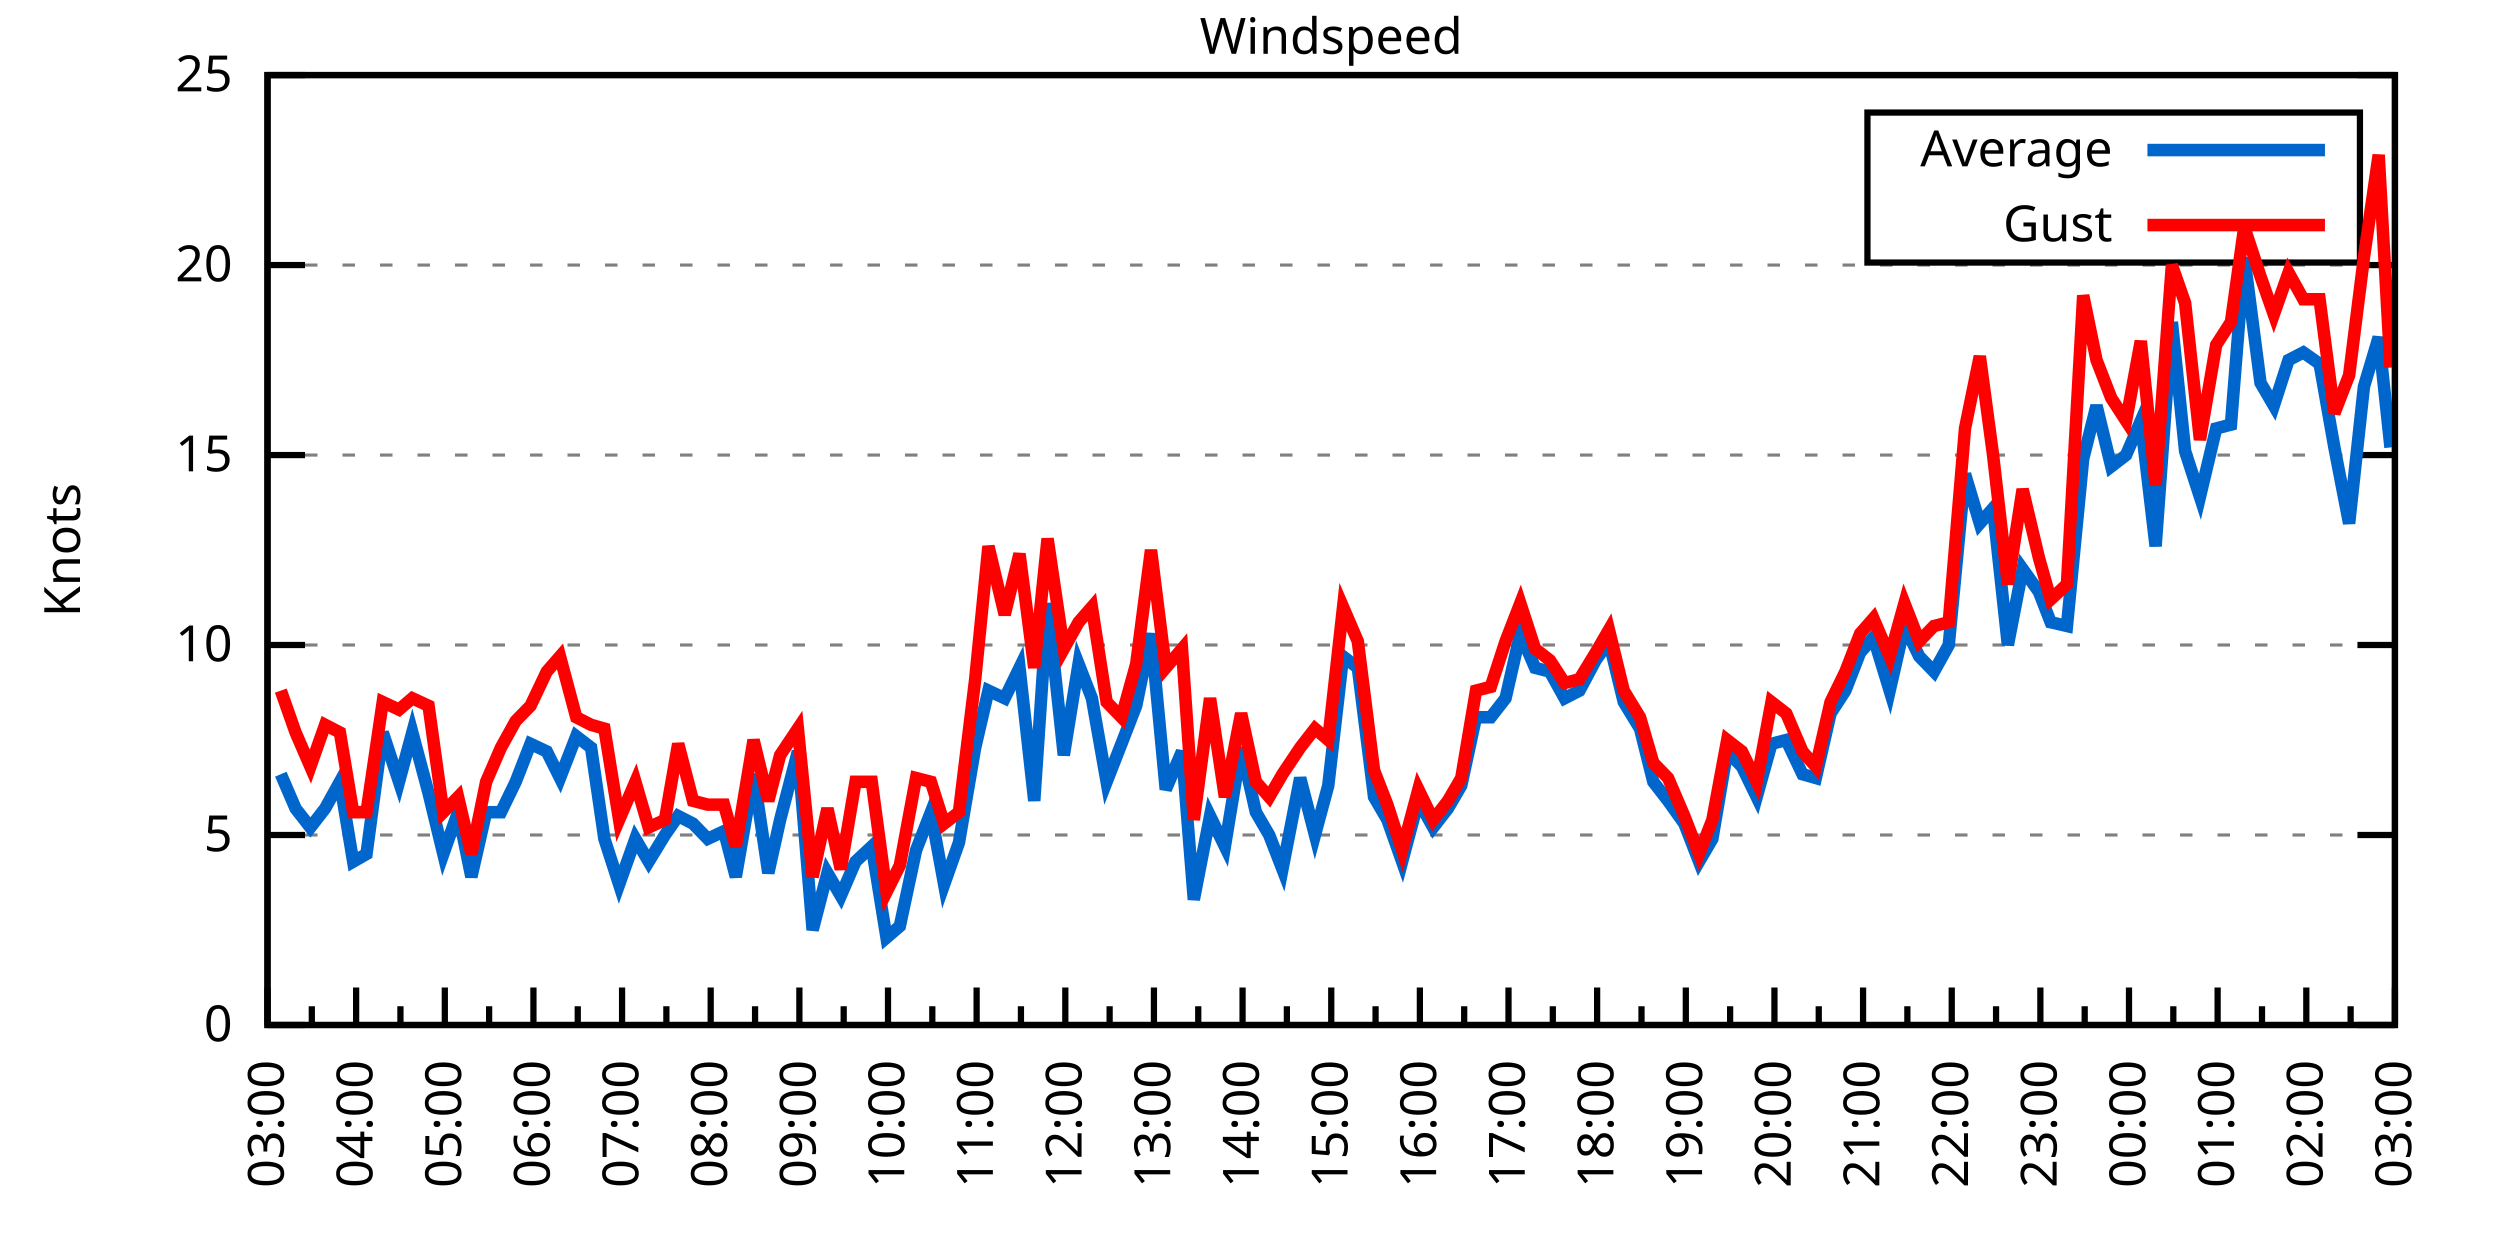
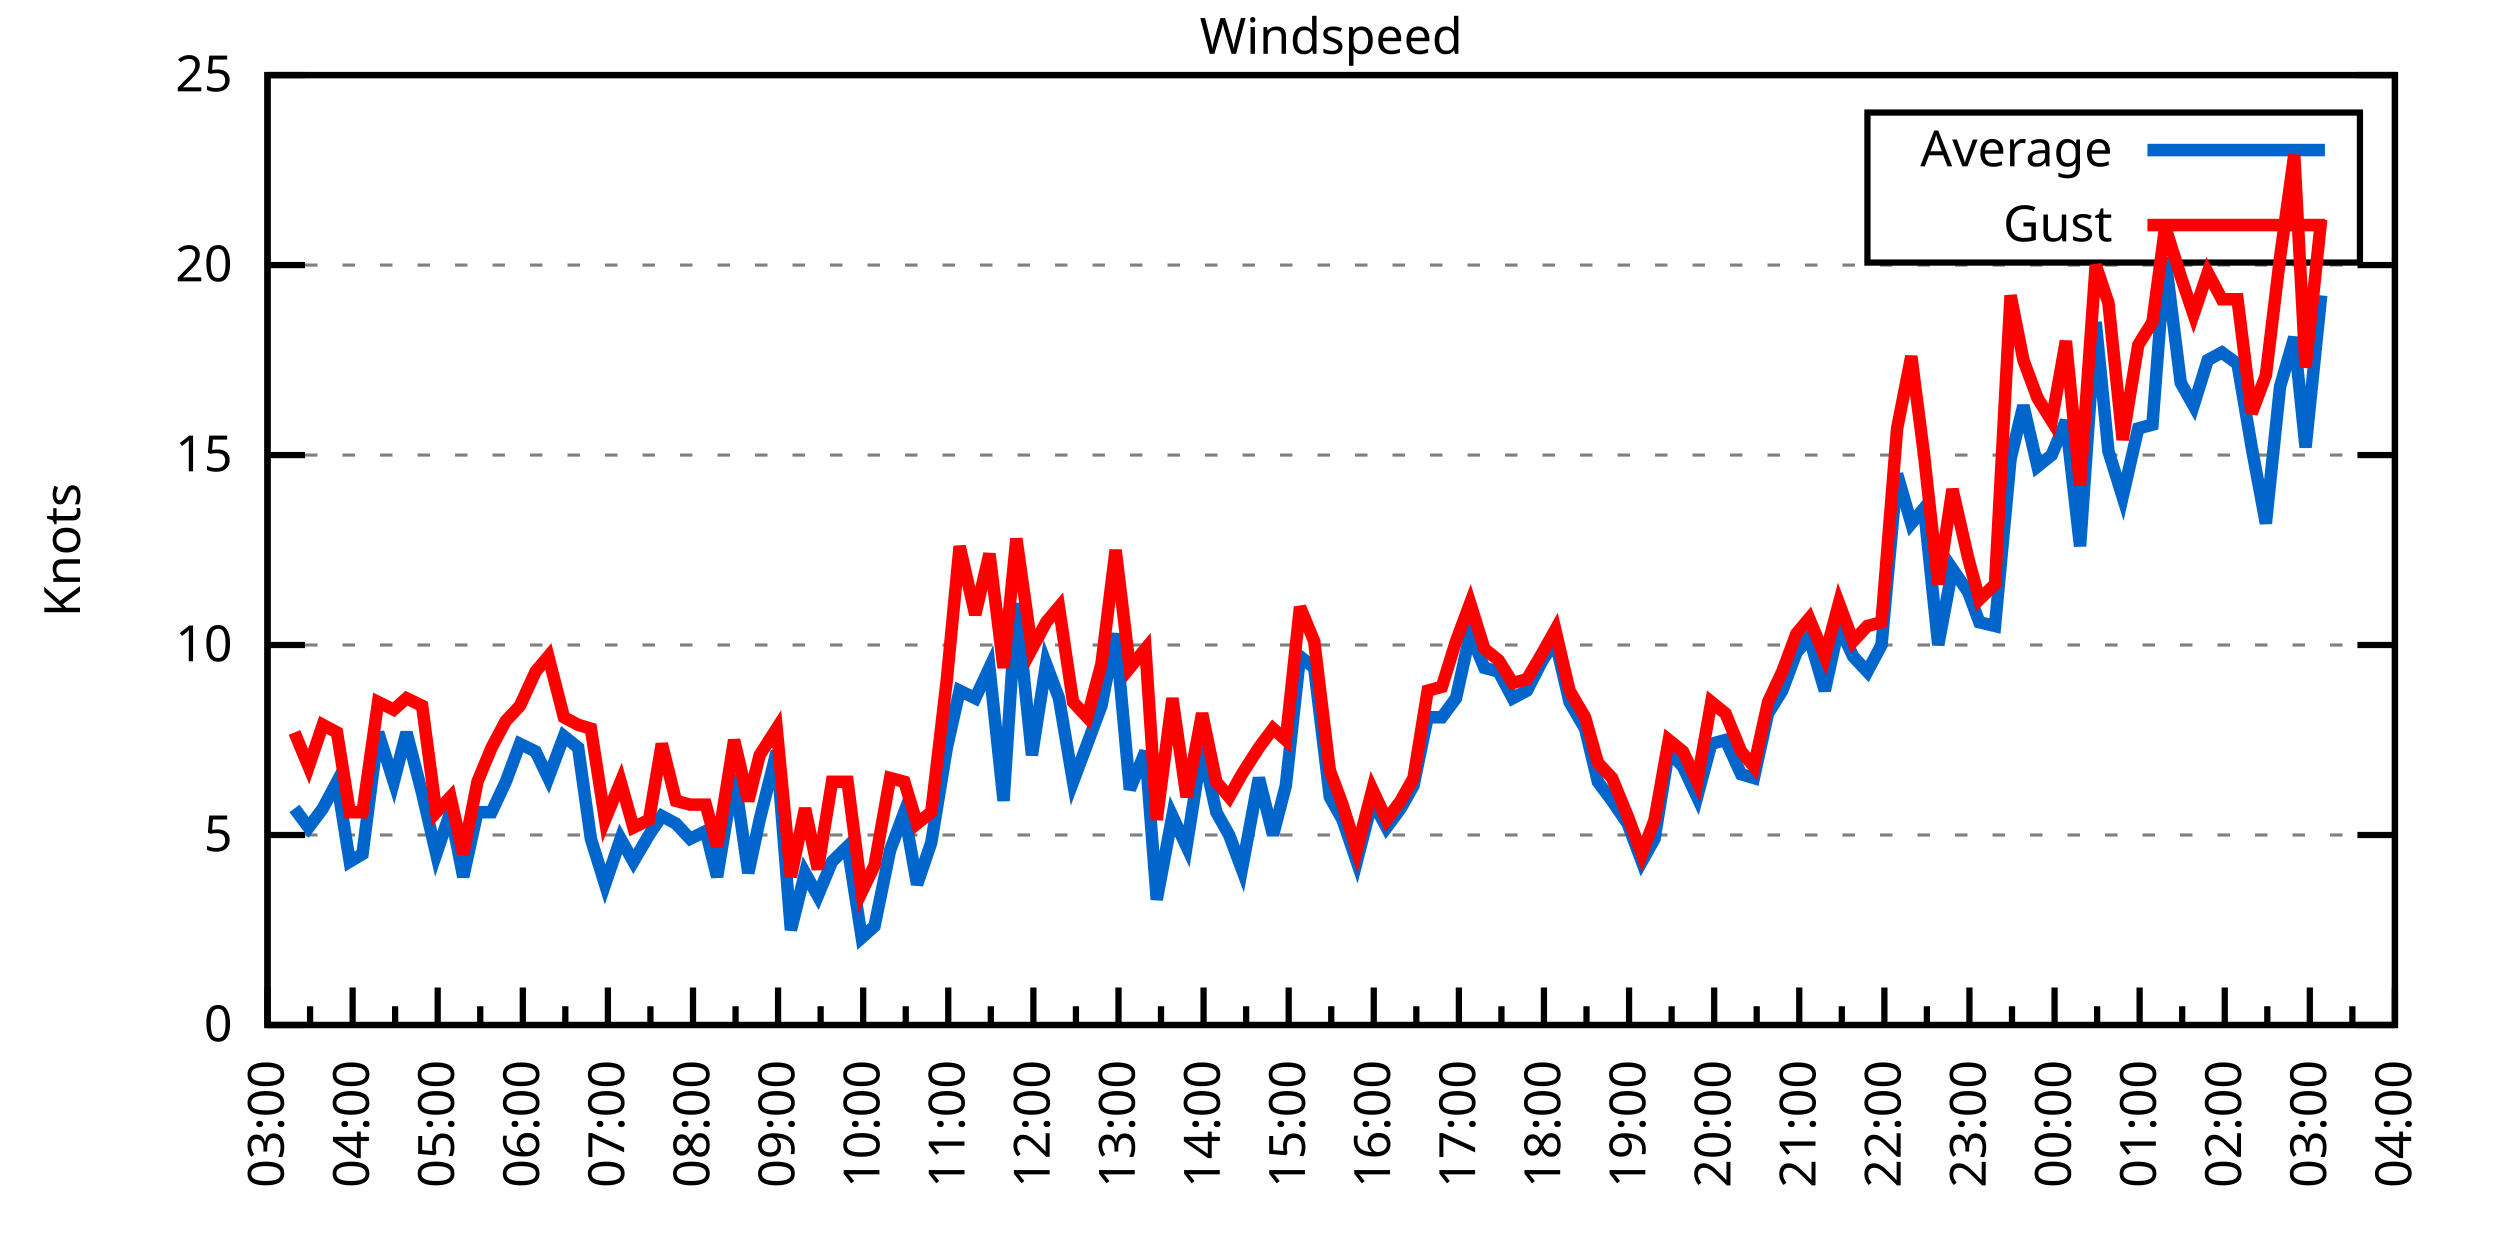
<svg xmlns="http://www.w3.org/2000/svg" xmlns:xlink="http://www.w3.org/1999/xlink" width="400" height="200" viewBox="0 0 400 200">
  <g id="gnuplot_canvas">
    <rect x="0" y="0" width="400" height="200" fill="none" />
    <defs>
      <circle id="gpDot" r="0.5" stroke-width="0.5" stroke="currentColor" />
      <path id="gpPt0" stroke-width="0.333" stroke="currentColor" d="M-1,0 h2 M0,-1 v2" />
      <path id="gpPt1" stroke-width="0.333" stroke="currentColor" d="M-1,-1 L1,1 M1,-1 L-1,1" />
      <path id="gpPt2" stroke-width="0.333" stroke="currentColor" d="M-1,0 L1,0 M0,-1 L0,1 M-1,-1 L1,1 M-1,1 L1,-1" />
      <rect id="gpPt3" stroke-width="0.333" stroke="currentColor" x="-1" y="-1" width="2" height="2" />
      <rect id="gpPt4" stroke-width="0.333" stroke="currentColor" fill="currentColor" x="-1" y="-1" width="2" height="2" />
      <circle id="gpPt5" stroke-width="0.333" stroke="currentColor" cx="0" cy="0" r="1" />
      <use xlink:href="#gpPt5" id="gpPt6" fill="currentColor" stroke="none" />
      <path id="gpPt7" stroke-width="0.333" stroke="currentColor" d="M0,-1.33 L-1.33,0.67 L1.33,0.67 z" />
      <use xlink:href="#gpPt7" id="gpPt8" fill="currentColor" stroke="none" />
      <use xlink:href="#gpPt7" id="gpPt9" stroke="currentColor" transform="rotate(180)" />
      <use xlink:href="#gpPt9" id="gpPt10" fill="currentColor" stroke="none" />
      <use xlink:href="#gpPt3" id="gpPt11" stroke="currentColor" transform="rotate(45)" />
      <use xlink:href="#gpPt11" id="gpPt12" fill="currentColor" stroke="none" />
      <path id="gpPt13" stroke-width="0.333" stroke="currentColor" d="M0,1.330 L1.265,0.411 L0.782,-1.067 L-0.782,-1.076 L-1.265,0.411 z" />
      <use xlink:href="#gpPt13" id="gpPt14" fill="currentColor" stroke="none" />
      <filter id="textbox" filterUnits="objectBoundingBox" x="0" y="0" height="1" width="1">
        <feFlood flood-color="white" flood-opacity="1" result="bgnd" />
        <feComposite in="SourceGraphic" in2="bgnd" operator="atop" />
      </filter>
      <filter id="greybox" filterUnits="objectBoundingBox" x="0" y="0" height="1" width="1">
        <feFlood flood-color="lightgrey" flood-opacity="1" result="grey" />
        <feComposite in="SourceGraphic" in2="grey" operator="atop" />
      </filter>
    </defs>
    <g fill="none" color="white" stroke="currentColor" stroke-width="1.00" stroke-linecap="butt" stroke-linejoin="miter">
</g>
    <g fill="none" color="black" stroke="currentColor" stroke-width="1.00" stroke-linecap="butt" stroke-linejoin="miter">
      <g stroke="none" shape-rendering="crispEdges">
        <polygon fill="rgb(255, 255, 255)" points="42.80,164.00 383.18,164.00 383.18,12.02 42.80,12.02 " />
      </g>
    </g>
    <g fill="none" color="black" stroke="currentColor" stroke-width="1.00" stroke-linecap="butt" stroke-linejoin="miter">
</g>
    <g fill="none" color="black" stroke="black" stroke-width="0.50" stroke-linecap="butt" stroke-linejoin="miter">
</g>
    <g fill="none" color="gray" stroke="currentColor" stroke-width="0.50" stroke-linecap="butt" stroke-linejoin="miter">
      <path stroke="gray" stroke-dasharray="2,4" class="gridline" d="M42.80,164.00 L383.19,164.00  " />
    </g>
    <g fill="none" color="gray" stroke="gray" stroke-width="1.00" stroke-linecap="butt" stroke-linejoin="miter">
</g>
    <g fill="none" color="black" stroke="currentColor" stroke-width="1.00" stroke-linecap="butt" stroke-linejoin="miter">
      <path stroke="black" d="M42.80,164.00 L48.80,164.00 M383.19,164.00 L377.19,164.00  " />
      <g transform="translate(37.20,166.60)" stroke="none" fill="black" font-family="Sans" font-size="8.00" text-anchor="end">
        <text>
          <tspan font-family="Sans"> 0</tspan>
        </text>
      </g>
    </g>
    <g fill="none" color="black" stroke="currentColor" stroke-width="1.00" stroke-linecap="butt" stroke-linejoin="miter">
</g>
    <g fill="none" color="black" stroke="black" stroke-width="0.50" stroke-linecap="butt" stroke-linejoin="miter">
</g>
    <g fill="none" color="gray" stroke="currentColor" stroke-width="0.50" stroke-linecap="butt" stroke-linejoin="miter">
      <path stroke="gray" stroke-dasharray="2,4" class="gridline" d="M42.80,133.60 L383.19,133.60  " />
    </g>
    <g fill="none" color="gray" stroke="gray" stroke-width="1.00" stroke-linecap="butt" stroke-linejoin="miter">
</g>
    <g fill="none" color="black" stroke="currentColor" stroke-width="1.00" stroke-linecap="butt" stroke-linejoin="miter">
      <path stroke="black" d="M42.80,133.60 L48.80,133.60 M383.19,133.60 L377.19,133.60  " />
      <g transform="translate(37.20,136.20)" stroke="none" fill="black" font-family="Sans" font-size="8.00" text-anchor="end">
        <text>
          <tspan font-family="Sans"> 5</tspan>
        </text>
      </g>
    </g>
    <g fill="none" color="black" stroke="currentColor" stroke-width="1.00" stroke-linecap="butt" stroke-linejoin="miter">
</g>
    <g fill="none" color="black" stroke="black" stroke-width="0.50" stroke-linecap="butt" stroke-linejoin="miter">
</g>
    <g fill="none" color="gray" stroke="currentColor" stroke-width="0.50" stroke-linecap="butt" stroke-linejoin="miter">
      <path stroke="gray" stroke-dasharray="2,4" class="gridline" d="M42.80,103.20 L383.19,103.20  " />
    </g>
    <g fill="none" color="gray" stroke="gray" stroke-width="1.00" stroke-linecap="butt" stroke-linejoin="miter">
</g>
    <g fill="none" color="black" stroke="currentColor" stroke-width="1.00" stroke-linecap="butt" stroke-linejoin="miter">
      <path stroke="black" d="M42.80,103.20 L48.80,103.20 M383.19,103.20 L377.19,103.20  " />
      <g transform="translate(37.20,105.80)" stroke="none" fill="black" font-family="Sans" font-size="8.00" text-anchor="end">
        <text>
          <tspan font-family="Sans"> 10</tspan>
        </text>
      </g>
    </g>
    <g fill="none" color="black" stroke="currentColor" stroke-width="1.00" stroke-linecap="butt" stroke-linejoin="miter">
</g>
    <g fill="none" color="black" stroke="black" stroke-width="0.50" stroke-linecap="butt" stroke-linejoin="miter">
</g>
    <g fill="none" color="gray" stroke="currentColor" stroke-width="0.50" stroke-linecap="butt" stroke-linejoin="miter">
      <path stroke="gray" stroke-dasharray="2,4" class="gridline" d="M42.80,72.81 L383.19,72.81  " />
    </g>
    <g fill="none" color="gray" stroke="gray" stroke-width="1.00" stroke-linecap="butt" stroke-linejoin="miter">
</g>
    <g fill="none" color="black" stroke="currentColor" stroke-width="1.00" stroke-linecap="butt" stroke-linejoin="miter">
      <path stroke="black" d="M42.80,72.81 L48.80,72.81 M383.19,72.81 L377.19,72.81  " />
      <g transform="translate(37.20,75.41)" stroke="none" fill="black" font-family="Sans" font-size="8.00" text-anchor="end">
        <text>
          <tspan font-family="Sans"> 15</tspan>
        </text>
      </g>
    </g>
    <g fill="none" color="black" stroke="currentColor" stroke-width="1.00" stroke-linecap="butt" stroke-linejoin="miter">
</g>
    <g fill="none" color="black" stroke="black" stroke-width="0.50" stroke-linecap="butt" stroke-linejoin="miter">
</g>
    <g fill="none" color="gray" stroke="currentColor" stroke-width="0.50" stroke-linecap="butt" stroke-linejoin="miter">
      <path stroke="gray" stroke-dasharray="2,4" class="gridline" d="M42.80,42.41 L383.19,42.41  " />
    </g>
    <g fill="none" color="gray" stroke="gray" stroke-width="1.00" stroke-linecap="butt" stroke-linejoin="miter">
</g>
    <g fill="none" color="black" stroke="currentColor" stroke-width="1.00" stroke-linecap="butt" stroke-linejoin="miter">
      <path stroke="black" d="M42.80,42.41 L48.80,42.41 M383.19,42.41 L377.19,42.41  " />
      <g transform="translate(37.20,45.01)" stroke="none" fill="black" font-family="Sans" font-size="8.00" text-anchor="end">
        <text>
          <tspan font-family="Sans"> 20</tspan>
        </text>
      </g>
    </g>
    <g fill="none" color="black" stroke="currentColor" stroke-width="1.00" stroke-linecap="butt" stroke-linejoin="miter">
</g>
    <g fill="none" color="black" stroke="black" stroke-width="0.50" stroke-linecap="butt" stroke-linejoin="miter">
</g>
    <g fill="none" color="gray" stroke="currentColor" stroke-width="0.50" stroke-linecap="butt" stroke-linejoin="miter">
      <path stroke="gray" stroke-dasharray="2,4" class="gridline" d="M42.80,12.01 L383.19,12.01  " />
    </g>
    <g fill="none" color="gray" stroke="gray" stroke-width="1.00" stroke-linecap="butt" stroke-linejoin="miter">
</g>
    <g fill="none" color="black" stroke="currentColor" stroke-width="1.00" stroke-linecap="butt" stroke-linejoin="miter">
      <path stroke="black" d="M42.80,12.01 L48.80,12.01 M383.19,12.01 L377.19,12.01  " />
      <g transform="translate(37.20,14.61)" stroke="none" fill="black" font-family="Sans" font-size="8.00" text-anchor="end">
        <text>
          <tspan font-family="Sans"> 25</tspan>
        </text>
      </g>
    </g>
    <g fill="none" color="black" stroke="currentColor" stroke-width="1.00" stroke-linecap="butt" stroke-linejoin="miter">
      <path stroke="black" d="M42.80,164.00 L42.80,158.00  " />
      <g transform="translate(45.40,169.60) rotate(270)" stroke="none" fill="black" font-family="Sans" font-size="8.00" text-anchor="end">
        <text>
          <tspan font-family="Sans">03:00</tspan>
        </text>
      </g>
    </g>
    <g fill="none" color="black" stroke="currentColor" stroke-width="1.00" stroke-linecap="butt" stroke-linejoin="miter">
-       <path stroke="black" d="M49.89,164.00 L49.89,161.00 M56.98,164.00 L56.98,158.00  " />
-       <g transform="translate(59.58,169.60) rotate(270)" stroke="none" fill="black" font-family="Sans" font-size="8.00" text-anchor="end">
+       <path stroke="black" d="M49.61,164.00 L49.61,161.00 M56.42,164.00 L56.42,158.00  " />
+       <g transform="translate(59.02,169.60) rotate(270)" stroke="none" fill="black" font-family="Sans" font-size="8.00" text-anchor="end">
        <text>
          <tspan font-family="Sans">04:00</tspan>
        </text>
      </g>
    </g>
    <g fill="none" color="black" stroke="currentColor" stroke-width="1.00" stroke-linecap="butt" stroke-linejoin="miter">
-       <path stroke="black" d="M64.07,164.00 L64.07,161.00 M71.17,164.00 L71.17,158.00  " />
-       <g transform="translate(73.77,169.60) rotate(270)" stroke="none" fill="black" font-family="Sans" font-size="8.00" text-anchor="end">
+       <path stroke="black" d="M63.22,164.00 L63.22,161.00 M70.03,164.00 L70.03,158.00  " />
+       <g transform="translate(72.63,169.60) rotate(270)" stroke="none" fill="black" font-family="Sans" font-size="8.00" text-anchor="end">
        <text>
          <tspan font-family="Sans">05:00</tspan>
        </text>
      </g>
    </g>
    <g fill="none" color="black" stroke="currentColor" stroke-width="1.00" stroke-linecap="butt" stroke-linejoin="miter">
-       <path stroke="black" d="M78.26,164.00 L78.26,161.00 M85.35,164.00 L85.35,158.00  " />
-       <g transform="translate(87.95,169.60) rotate(270)" stroke="none" fill="black" font-family="Sans" font-size="8.00" text-anchor="end">
+       <path stroke="black" d="M76.84,164.00 L76.84,161.00 M83.65,164.00 L83.65,158.00  " />
+       <g transform="translate(86.25,169.60) rotate(270)" stroke="none" fill="black" font-family="Sans" font-size="8.00" text-anchor="end">
        <text>
          <tspan font-family="Sans">06:00</tspan>
        </text>
      </g>
    </g>
    <g fill="none" color="black" stroke="currentColor" stroke-width="1.00" stroke-linecap="butt" stroke-linejoin="miter">
-       <path stroke="black" d="M92.44,164.00 L92.44,161.00 M99.53,164.00 L99.53,158.00  " />
-       <g transform="translate(102.13,169.60) rotate(270)" stroke="none" fill="black" font-family="Sans" font-size="8.00" text-anchor="end">
+       <path stroke="black" d="M90.45,164.00 L90.45,161.00 M97.26,164.00 L97.26,158.00  " />
+       <g transform="translate(99.86,169.60) rotate(270)" stroke="none" fill="black" font-family="Sans" font-size="8.00" text-anchor="end">
        <text>
          <tspan font-family="Sans">07:00</tspan>
        </text>
      </g>
    </g>
    <g fill="none" color="black" stroke="currentColor" stroke-width="1.00" stroke-linecap="butt" stroke-linejoin="miter">
-       <path stroke="black" d="M106.62,164.00 L106.62,161.00 M113.71,164.00 L113.71,158.00  " />
-       <g transform="translate(116.31,169.60) rotate(270)" stroke="none" fill="black" font-family="Sans" font-size="8.00" text-anchor="end">
+       <path stroke="black" d="M104.07,164.00 L104.07,161.00 M110.88,164.00 L110.88,158.00  " />
+       <g transform="translate(113.48,169.60) rotate(270)" stroke="none" fill="black" font-family="Sans" font-size="8.00" text-anchor="end">
        <text>
          <tspan font-family="Sans">08:00</tspan>
        </text>
      </g>
    </g>
    <g fill="none" color="black" stroke="currentColor" stroke-width="1.00" stroke-linecap="butt" stroke-linejoin="miter">
-       <path stroke="black" d="M120.81,164.00 L120.81,161.00 M127.90,164.00 L127.90,158.00  " />
-       <g transform="translate(130.50,169.60) rotate(270)" stroke="none" fill="black" font-family="Sans" font-size="8.00" text-anchor="end">
+       <path stroke="black" d="M117.69,164.00 L117.69,161.00 M124.49,164.00 L124.49,158.00  " />
+       <g transform="translate(127.09,169.60) rotate(270)" stroke="none" fill="black" font-family="Sans" font-size="8.00" text-anchor="end">
        <text>
          <tspan font-family="Sans">09:00</tspan>
        </text>
      </g>
    </g>
    <g fill="none" color="black" stroke="currentColor" stroke-width="1.00" stroke-linecap="butt" stroke-linejoin="miter">
-       <path stroke="black" d="M134.99,164.00 L134.99,161.00 M142.08,164.00 L142.08,158.00  " />
-       <g transform="translate(144.68,169.60) rotate(270)" stroke="none" fill="black" font-family="Sans" font-size="8.00" text-anchor="end">
+       <path stroke="black" d="M131.30,164.00 L131.30,161.00 M138.11,164.00 L138.11,158.00  " />
+       <g transform="translate(140.71,169.60) rotate(270)" stroke="none" fill="black" font-family="Sans" font-size="8.00" text-anchor="end">
        <text>
          <tspan font-family="Sans">10:00</tspan>
        </text>
      </g>
    </g>
    <g fill="none" color="black" stroke="currentColor" stroke-width="1.00" stroke-linecap="butt" stroke-linejoin="miter">
-       <path stroke="black" d="M149.17,164.00 L149.17,161.00 M156.26,164.00 L156.26,158.00  " />
-       <g transform="translate(158.86,169.60) rotate(270)" stroke="none" fill="black" font-family="Sans" font-size="8.00" text-anchor="end">
+       <path stroke="black" d="M144.92,164.00 L144.92,161.00 M151.72,164.00 L151.72,158.00  " />
+       <g transform="translate(154.32,169.60) rotate(270)" stroke="none" fill="black" font-family="Sans" font-size="8.00" text-anchor="end">
        <text>
          <tspan font-family="Sans">11:00</tspan>
        </text>
      </g>
    </g>
    <g fill="none" color="black" stroke="currentColor" stroke-width="1.00" stroke-linecap="butt" stroke-linejoin="miter">
-       <path stroke="black" d="M163.35,164.00 L163.35,161.00 M170.45,164.00 L170.45,158.00  " />
-       <g transform="translate(173.05,169.60) rotate(270)" stroke="none" fill="black" font-family="Sans" font-size="8.00" text-anchor="end">
+       <path stroke="black" d="M158.53,164.00 L158.53,161.00 M165.34,164.00 L165.34,158.00  " />
+       <g transform="translate(167.94,169.60) rotate(270)" stroke="none" fill="black" font-family="Sans" font-size="8.00" text-anchor="end">
        <text>
          <tspan font-family="Sans">12:00</tspan>
        </text>
      </g>
    </g>
    <g fill="none" color="black" stroke="currentColor" stroke-width="1.00" stroke-linecap="butt" stroke-linejoin="miter">
-       <path stroke="black" d="M177.54,164.00 L177.54,161.00 M184.63,164.00 L184.63,158.00  " />
-       <g transform="translate(187.23,169.60) rotate(270)" stroke="none" fill="black" font-family="Sans" font-size="8.00" text-anchor="end">
+       <path stroke="black" d="M172.15,164.00 L172.15,161.00 M178.96,164.00 L178.96,158.00  " />
+       <g transform="translate(181.56,169.60) rotate(270)" stroke="none" fill="black" font-family="Sans" font-size="8.00" text-anchor="end">
        <text>
          <tspan font-family="Sans">13:00</tspan>
        </text>
      </g>
    </g>
    <g fill="none" color="black" stroke="currentColor" stroke-width="1.00" stroke-linecap="butt" stroke-linejoin="miter">
-       <path stroke="black" d="M191.72,164.00 L191.72,161.00 M198.81,164.00 L198.81,158.00  " />
-       <g transform="translate(201.41,169.60) rotate(270)" stroke="none" fill="black" font-family="Sans" font-size="8.00" text-anchor="end">
+       <path stroke="black" d="M185.76,164.00 L185.76,161.00 M192.57,164.00 L192.57,158.00  " />
+       <g transform="translate(195.17,169.60) rotate(270)" stroke="none" fill="black" font-family="Sans" font-size="8.00" text-anchor="end">
        <text>
          <tspan font-family="Sans">14:00</tspan>
        </text>
      </g>
    </g>
    <g fill="none" color="black" stroke="currentColor" stroke-width="1.00" stroke-linecap="butt" stroke-linejoin="miter">
-       <path stroke="black" d="M205.90,164.00 L205.90,161.00 M213.00,164.00 L213.00,158.00  " />
-       <g transform="translate(215.60,169.60) rotate(270)" stroke="none" fill="black" font-family="Sans" font-size="8.00" text-anchor="end">
+       <path stroke="black" d="M199.38,164.00 L199.38,161.00 M206.19,164.00 L206.19,158.00  " />
+       <g transform="translate(208.79,169.60) rotate(270)" stroke="none" fill="black" font-family="Sans" font-size="8.00" text-anchor="end">
        <text>
          <tspan font-family="Sans">15:00</tspan>
        </text>
      </g>
    </g>
    <g fill="none" color="black" stroke="currentColor" stroke-width="1.00" stroke-linecap="butt" stroke-linejoin="miter">
-       <path stroke="black" d="M220.09,164.00 L220.09,161.00 M227.18,164.00 L227.18,158.00  " />
-       <g transform="translate(229.78,169.60) rotate(270)" stroke="none" fill="black" font-family="Sans" font-size="8.00" text-anchor="end">
+       <path stroke="black" d="M213.00,164.00 L213.00,161.00 M219.80,164.00 L219.80,158.00  " />
+       <g transform="translate(222.40,169.60) rotate(270)" stroke="none" fill="black" font-family="Sans" font-size="8.00" text-anchor="end">
        <text>
          <tspan font-family="Sans">16:00</tspan>
        </text>
      </g>
    </g>
    <g fill="none" color="black" stroke="currentColor" stroke-width="1.00" stroke-linecap="butt" stroke-linejoin="miter">
-       <path stroke="black" d="M234.27,164.00 L234.27,161.00 M241.36,164.00 L241.36,158.00  " />
-       <g transform="translate(243.96,169.60) rotate(270)" stroke="none" fill="black" font-family="Sans" font-size="8.00" text-anchor="end">
+       <path stroke="black" d="M226.61,164.00 L226.61,161.00 M233.42,164.00 L233.42,158.00  " />
+       <g transform="translate(236.02,169.60) rotate(270)" stroke="none" fill="black" font-family="Sans" font-size="8.00" text-anchor="end">
        <text>
          <tspan font-family="Sans">17:00</tspan>
        </text>
      </g>
    </g>
    <g fill="none" color="black" stroke="currentColor" stroke-width="1.00" stroke-linecap="butt" stroke-linejoin="miter">
-       <path stroke="black" d="M248.45,164.00 L248.45,161.00 M255.54,164.00 L255.54,158.00  " />
-       <g transform="translate(258.14,169.60) rotate(270)" stroke="none" fill="black" font-family="Sans" font-size="8.00" text-anchor="end">
+       <path stroke="black" d="M240.23,164.00 L240.23,161.00 M247.03,164.00 L247.03,158.00  " />
+       <g transform="translate(249.63,169.60) rotate(270)" stroke="none" fill="black" font-family="Sans" font-size="8.00" text-anchor="end">
        <text>
          <tspan font-family="Sans">18:00</tspan>
        </text>
      </g>
    </g>
    <g fill="none" color="black" stroke="currentColor" stroke-width="1.00" stroke-linecap="butt" stroke-linejoin="miter">
-       <path stroke="black" d="M262.64,164.00 L262.64,161.00 M269.73,164.00 L269.73,158.00  " />
-       <g transform="translate(272.33,169.60) rotate(270)" stroke="none" fill="black" font-family="Sans" font-size="8.00" text-anchor="end">
+       <path stroke="black" d="M253.84,164.00 L253.84,161.00 M260.65,164.00 L260.65,158.00  " />
+       <g transform="translate(263.25,169.60) rotate(270)" stroke="none" fill="black" font-family="Sans" font-size="8.00" text-anchor="end">
        <text>
          <tspan font-family="Sans">19:00</tspan>
        </text>
      </g>
    </g>
    <g fill="none" color="black" stroke="currentColor" stroke-width="1.00" stroke-linecap="butt" stroke-linejoin="miter">
-       <path stroke="black" d="M276.82,164.00 L276.82,161.00 M283.91,164.00 L283.91,158.00  " />
-       <g transform="translate(286.51,169.60) rotate(270)" stroke="none" fill="black" font-family="Sans" font-size="8.00" text-anchor="end">
+       <path stroke="black" d="M267.46,164.00 L267.46,161.00 M274.27,164.00 L274.27,158.00  " />
+       <g transform="translate(276.87,169.60) rotate(270)" stroke="none" fill="black" font-family="Sans" font-size="8.00" text-anchor="end">
        <text>
          <tspan font-family="Sans">20:00</tspan>
        </text>
      </g>
    </g>
    <g fill="none" color="black" stroke="currentColor" stroke-width="1.00" stroke-linecap="butt" stroke-linejoin="miter">
-       <path stroke="black" d="M291.00,164.00 L291.00,161.00 M298.09,164.00 L298.09,158.00  " />
-       <g transform="translate(300.69,169.60) rotate(270)" stroke="none" fill="black" font-family="Sans" font-size="8.00" text-anchor="end">
+       <path stroke="black" d="M281.07,164.00 L281.07,161.00 M287.88,164.00 L287.88,158.00  " />
+       <g transform="translate(290.48,169.60) rotate(270)" stroke="none" fill="black" font-family="Sans" font-size="8.00" text-anchor="end">
        <text>
          <tspan font-family="Sans">21:00</tspan>
        </text>
      </g>
    </g>
    <g fill="none" color="black" stroke="currentColor" stroke-width="1.00" stroke-linecap="butt" stroke-linejoin="miter">
-       <path stroke="black" d="M305.18,164.00 L305.18,161.00 M312.28,164.00 L312.28,158.00  " />
-       <g transform="translate(314.88,169.60) rotate(270)" stroke="none" fill="black" font-family="Sans" font-size="8.00" text-anchor="end">
+       <path stroke="black" d="M294.69,164.00 L294.69,161.00 M301.50,164.00 L301.50,158.00  " />
+       <g transform="translate(304.10,169.60) rotate(270)" stroke="none" fill="black" font-family="Sans" font-size="8.00" text-anchor="end">
        <text>
          <tspan font-family="Sans">22:00</tspan>
        </text>
      </g>
    </g>
    <g fill="none" color="black" stroke="currentColor" stroke-width="1.00" stroke-linecap="butt" stroke-linejoin="miter">
-       <path stroke="black" d="M319.37,164.00 L319.37,161.00 M326.46,164.00 L326.46,158.00  " />
-       <g transform="translate(329.06,169.60) rotate(270)" stroke="none" fill="black" font-family="Sans" font-size="8.00" text-anchor="end">
+       <path stroke="black" d="M308.30,164.00 L308.30,161.00 M315.11,164.00 L315.11,158.00  " />
+       <g transform="translate(317.71,169.60) rotate(270)" stroke="none" fill="black" font-family="Sans" font-size="8.00" text-anchor="end">
        <text>
          <tspan font-family="Sans">23:00</tspan>
        </text>
      </g>
    </g>
    <g fill="none" color="black" stroke="currentColor" stroke-width="1.00" stroke-linecap="butt" stroke-linejoin="miter">
-       <path stroke="black" d="M333.55,164.00 L333.55,161.00 M340.64,164.00 L340.64,158.00  " />
-       <g transform="translate(343.24,169.60) rotate(270)" stroke="none" fill="black" font-family="Sans" font-size="8.00" text-anchor="end">
+       <path stroke="black" d="M321.92,164.00 L321.92,161.00 M328.73,164.00 L328.73,158.00  " />
+       <g transform="translate(331.33,169.60) rotate(270)" stroke="none" fill="black" font-family="Sans" font-size="8.00" text-anchor="end">
        <text>
          <tspan font-family="Sans">00:00</tspan>
        </text>
      </g>
    </g>
    <g fill="none" color="black" stroke="currentColor" stroke-width="1.00" stroke-linecap="butt" stroke-linejoin="miter">
-       <path stroke="black" d="M347.73,164.00 L347.73,161.00 M354.82,164.00 L354.82,158.00  " />
-       <g transform="translate(357.42,169.60) rotate(270)" stroke="none" fill="black" font-family="Sans" font-size="8.00" text-anchor="end">
+       <path stroke="black" d="M335.54,164.00 L335.54,161.00 M342.34,164.00 L342.34,158.00  " />
+       <g transform="translate(344.94,169.60) rotate(270)" stroke="none" fill="black" font-family="Sans" font-size="8.00" text-anchor="end">
        <text>
          <tspan font-family="Sans">01:00</tspan>
        </text>
      </g>
    </g>
    <g fill="none" color="black" stroke="currentColor" stroke-width="1.00" stroke-linecap="butt" stroke-linejoin="miter">
-       <path stroke="black" d="M361.92,164.00 L361.92,161.00 M369.01,164.00 L369.01,158.00  " />
-       <g transform="translate(371.61,169.60) rotate(270)" stroke="none" fill="black" font-family="Sans" font-size="8.00" text-anchor="end">
+       <path stroke="black" d="M349.15,164.00 L349.15,161.00 M355.96,164.00 L355.96,158.00  " />
+       <g transform="translate(358.56,169.60) rotate(270)" stroke="none" fill="black" font-family="Sans" font-size="8.00" text-anchor="end">
        <text>
          <tspan font-family="Sans">02:00</tspan>
        </text>
      </g>
    </g>
    <g fill="none" color="black" stroke="currentColor" stroke-width="1.00" stroke-linecap="butt" stroke-linejoin="miter">
-       <path stroke="black" d="M376.10,164.00 L376.10,161.00 M383.19,164.00 L383.19,158.00  " />
+       <path stroke="black" d="M362.77,164.00 L362.77,161.00 M369.57,164.00 L369.57,158.00  " />
+       <g transform="translate(372.17,169.60) rotate(270)" stroke="none" fill="black" font-family="Sans" font-size="8.00" text-anchor="end">
+         <text>
+           <tspan font-family="Sans">03:00</tspan>
+         </text>
+       </g>
+     </g>
+     <g fill="none" color="black" stroke="currentColor" stroke-width="1.00" stroke-linecap="butt" stroke-linejoin="miter">
+       <path stroke="black" d="M376.38,164.00 L376.38,161.00 M383.19,164.00 L383.19,158.00  " />
      <g transform="translate(385.79,169.60) rotate(270)" stroke="none" fill="black" font-family="Sans" font-size="8.00" text-anchor="end">
        <text>
-           <tspan font-family="Sans">03:00</tspan>
+           <tspan font-family="Sans">04:00</tspan>
        </text>
      </g>
    </g>
    <g fill="none" color="black" stroke="currentColor" stroke-width="1.00" stroke-linecap="butt" stroke-linejoin="miter">
</g>
    <g fill="none" color="black" stroke="currentColor" stroke-width="1.00" stroke-linecap="butt" stroke-linejoin="miter">
      <path stroke="black" d="M42.80,12.01 L42.80,164.00 L383.19,164.00 L383.19,12.01 L42.80,12.01 Z  " />
    </g>
    <g fill="none" color="black" stroke="currentColor" stroke-width="1.00" stroke-linecap="butt" stroke-linejoin="miter">
      <g transform="translate(12.80,88.01) rotate(270)" stroke="none" fill="black" font-family="Sans" font-size="8.00" text-anchor="middle">
        <text>
          <tspan font-family="Sans">Knots</tspan>
        </text>
      </g>
    </g>
    <g fill="none" color="black" stroke="currentColor" stroke-width="1.00" stroke-linecap="butt" stroke-linejoin="miter">
</g>
    <g fill="none" color="black" stroke="currentColor" stroke-width="1.00" stroke-linecap="butt" stroke-linejoin="miter">
      <path stroke="black" d="M298.79,42.01 L298.79,18.01 L377.59,18.01 L377.59,42.01 L298.79,42.01 Z  " />
    </g>
    <g id="Windspeed_plot_1">
      <g fill="none" color="white" stroke="black" stroke-width="2.00" stroke-linecap="butt" stroke-linejoin="miter">
</g>
      <g fill="none" color="black" stroke="currentColor" stroke-width="2.00" stroke-linecap="butt" stroke-linejoin="miter">
        <g transform="translate(337.99,26.61)" stroke="none" fill="black" font-family="Sans" font-size="8.00" text-anchor="end">
          <text>
            <tspan font-family="Sans">Average</tspan>
          </text>
        </g>
      </g>
      <g fill="none" color="black" stroke="currentColor" stroke-width="2.00" stroke-linecap="butt" stroke-linejoin="miter">
-         <path stroke="rgb(  0, 102, 204)" d="M343.59,24.01 L371.99,24.01 M44.93,123.87 L47.29,129.35 L49.66,132.39 L52.02,129.35 L54.38,125.09 L56.51,137.86   L58.64,136.64 L61.24,117.19 L63.84,125.09 L65.97,117.19 L68.57,126.91 L70.93,136.64 L73.29,129.95 L75.42,140.29   L77.78,129.95 L80.15,129.95 L82.51,125.09 L84.88,119.01 L87.48,120.23 L89.60,124.48 L92.20,117.80 L94.57,119.62   L96.70,134.21 L99.06,141.51 L101.66,134.21 L103.79,137.86 L106.39,133.60 L108.51,130.56 L110.88,131.78 L113.24,134.21   L115.84,132.99 L117.73,140.29 L120.57,123.87 L122.93,139.68 L124.82,131.17 L127.66,120.23 L130.02,148.80 L132.39,139.68   L134.52,143.33 L136.88,137.86 L139.48,135.43 L141.84,150.02 L143.97,148.19 L146.57,136.03 L148.94,129.95 L151.06,141.51   L153.43,134.82 L156.03,119.62 L158.15,110.50 L160.75,111.72 L163.12,106.85 L165.48,128.13 L167.61,96.52 L170.21,120.83   L172.57,106.24 L174.70,111.72 L177.06,125.09 L179.43,119.01 L181.79,112.93 L184.16,101.38 L186.52,126.31 L189.12,120.23   L191.01,143.94 L193.61,130.56 L195.98,135.43 L198.58,119.62 L200.94,129.95 L203.07,133.60 L205.19,139.07 L208.03,124.48   L210.39,133.60 L212.52,125.70 L214.89,105.03 L217.25,106.85 L219.85,127.52 L221.98,131.17 L224.34,137.86 L226.94,128.13   L229.31,132.39 L231.67,129.35 L233.80,125.70 L236.16,114.76 L238.52,114.76 L240.89,111.72 L243.25,101.38 L245.62,106.85   L247.98,107.46 L250.34,111.72 L252.71,110.50 L255.31,105.64 L257.43,102.60 L259.80,112.32 L262.40,116.58 L264.53,125.09   L266.89,128.13 L269.49,131.78 L271.85,137.86 L273.98,134.21 L276.35,120.23 L278.71,122.66 L281.07,127.52 L283.44,119.01   L285.80,118.40 L288.40,123.87 L290.53,124.48 L292.89,114.15 L295.26,110.50 L297.62,104.42 L299.75,101.99 L302.35,110.50   L304.71,100.16 L307.08,105.03 L309.44,107.46 L311.80,103.20 L314.40,75.85 L316.77,83.75 L318.89,81.32 L321.26,103.20   L323.62,91.04 L326.22,94.69 L328.11,99.56 L330.71,100.16 L333.31,73.41 L335.44,64.90 L337.80,74.63 L340.17,72.81   L342.53,67.33 L344.90,87.40 L347.50,51.53 L349.62,72.20 L351.99,79.49 L354.59,68.55 L356.95,67.94 L359.08,41.19   L361.68,61.25 L363.81,64.90 L366.17,57.61 L368.53,56.39 L371.13,58.21 L373.50,71.59 L375.86,83.75 L378.23,61.86   L380.59,53.96 L382.48,71.59  " />
+         <path stroke="rgb(  0, 102, 204)" d="M343.59,24.01 L371.99,24.01 M47.11,129.35 L49.38,132.39 L51.65,129.35 L53.92,125.09 L55.96,137.86 L58.00,136.64   L60.50,117.19 L63.00,125.09 L65.04,117.19 L67.54,126.91 L69.80,136.64 L72.07,129.95 L74.12,140.29 L76.39,129.95   L78.65,129.95 L80.92,125.09 L83.19,119.01 L85.69,120.23 L87.73,124.48 L90.23,117.80 L92.50,119.62 L94.54,134.21   L96.81,141.51 L99.30,134.21 L101.35,137.86 L103.84,133.60 L105.89,130.56 L108.15,131.78 L110.42,134.21 L112.92,132.99   L114.74,140.29 L117.46,123.87 L119.73,139.68 L121.54,131.17 L124.27,120.23 L126.54,148.80 L128.81,139.68 L130.85,143.33   L133.12,137.86 L135.61,135.43 L137.88,150.02 L139.92,148.19 L142.42,136.03 L144.69,129.95 L146.73,141.51 L149.00,134.82   L151.50,119.62 L153.54,110.50 L156.04,111.72 L158.31,106.85 L160.57,128.13 L162.62,96.52 L165.11,120.83 L167.38,106.24   L169.43,111.72 L171.69,125.09 L173.96,119.01 L176.23,112.93 L178.50,101.38 L180.77,126.31 L183.27,120.23 L185.08,143.94   L187.58,130.56 L189.85,135.43 L192.34,119.62 L194.61,129.95 L196.66,133.60 L198.70,139.07 L201.42,124.48 L203.69,133.60   L205.73,125.70 L208.00,105.03 L210.27,106.85 L212.77,127.52 L214.81,131.17 L217.08,137.86 L219.58,128.13 L221.85,132.39   L224.11,129.35 L226.16,125.70 L228.43,114.76 L230.70,114.76 L232.96,111.72 L235.23,101.38 L237.50,106.85 L239.77,107.46   L242.04,111.72 L244.31,110.50 L246.81,105.64 L248.85,102.60 L251.12,112.32 L253.61,116.58 L255.66,125.09 L257.93,128.13   L260.42,131.78 L262.69,137.86 L264.73,134.21 L267.00,120.23 L269.27,122.66 L271.54,127.52 L273.81,119.01 L276.08,118.40   L278.58,123.87 L280.62,124.48 L282.89,114.15 L285.16,110.50 L287.43,104.42 L289.47,101.99 L291.97,110.50 L294.23,100.16   L296.50,105.03 L298.77,107.46 L301.04,103.20 L303.54,75.85 L305.81,83.75 L307.85,81.32 L310.12,103.20 L312.39,91.04   L314.89,94.69 L316.70,99.56 L319.20,100.16 L321.69,73.41 L323.74,64.90 L326.00,74.63 L328.27,72.81 L330.54,67.33   L332.81,87.40 L335.31,51.53 L337.35,72.20 L339.62,79.49 L342.12,68.55 L344.39,67.94 L346.43,41.19 L348.92,61.25   L350.97,64.90 L353.24,57.61 L355.50,56.39 L358.00,58.21 L360.27,71.59 L362.54,83.75 L364.81,61.86 L367.08,53.96   L368.89,71.59 L371.39,47.27  " />
      </g>
    </g>
    <g id="Windspeed_plot_2">
      <g fill="none" color="black" stroke="currentColor" stroke-width="2.00" stroke-linecap="butt" stroke-linejoin="miter">
        <g transform="translate(337.99,38.61)" stroke="none" fill="black" font-family="Sans" font-size="8.00" text-anchor="end">
          <text>
            <tspan font-family="Sans">Gust</tspan>
          </text>
        </g>
      </g>
      <g fill="none" color="black" stroke="currentColor" stroke-width="2.00" stroke-linecap="butt" stroke-linejoin="miter">
-         <path stroke="rgb(255,   0,   0)" d="M343.59,36.01 L371.99,36.01 M44.93,110.50 L47.29,117.19 L49.66,122.66 L52.02,115.97 L54.38,117.19 L56.51,129.95   L58.64,129.95 L61.24,112.32 L63.84,113.54 L65.97,111.72 L68.57,112.93 L70.93,129.95 L73.29,127.52 L75.42,136.64   L77.78,125.09 L80.15,119.62 L82.51,115.36 L84.88,112.93 L87.48,107.46 L89.60,105.03 L92.20,114.76 L94.57,115.97   L96.70,116.58 L99.06,131.17 L101.66,125.09 L103.79,132.39 L106.39,131.17 L108.51,119.01 L110.88,128.13 L113.24,128.74   L115.84,128.74 L117.73,135.43 L120.57,118.40 L122.93,128.13 L124.82,120.83 L127.66,116.58 L130.02,140.29 L132.39,129.35   L134.52,139.07 L136.88,125.09 L139.48,125.09 L141.84,142.72 L143.97,138.47 L146.57,124.48 L148.94,125.09 L151.06,131.78   L153.43,129.95 L156.03,108.68 L158.15,87.40 L160.75,98.34 L163.12,88.61 L165.48,106.85 L167.61,86.18 L170.21,103.81   L172.57,99.56 L174.70,97.12 L177.06,112.32 L179.43,114.76 L181.79,106.24 L184.16,88.00 L186.52,106.85 L189.12,103.81   L191.01,131.17 L193.61,111.72 L195.98,127.52 L198.58,114.15 L200.94,125.09 L203.07,127.52 L205.19,123.87 L208.03,119.62   L210.39,116.58 L212.52,118.40 L214.89,97.12 L217.25,102.60 L219.85,123.27 L221.98,128.74 L224.34,136.03 L226.94,126.31   L229.31,131.17 L231.67,128.13 L233.80,124.48 L236.16,110.50 L238.52,109.89 L240.89,102.60 L243.25,96.52 L245.62,103.81   L247.98,105.64 L250.34,109.28 L252.71,108.68 L255.31,104.42 L257.43,100.77 L259.80,110.50 L262.40,114.76 L264.53,122.05   L266.89,124.48 L269.49,130.56 L271.85,136.64 L273.98,131.17 L276.35,118.40 L278.71,120.23 L281.07,125.09 L283.44,112.32   L285.80,114.15 L288.40,120.23 L290.53,122.66 L292.89,112.32 L295.26,107.46 L297.62,101.38 L299.75,98.95 L302.35,105.03   L304.71,96.52 L307.08,102.60 L309.44,100.16 L311.80,99.56 L314.40,68.55 L316.77,57.00 L318.89,72.81 L321.26,93.48   L323.62,78.28 L326.22,89.22 L328.11,95.91 L330.71,93.48 L333.31,47.27 L335.44,57.61 L337.80,63.69 L340.17,67.33   L342.53,54.57 L344.90,77.67 L347.50,42.41 L349.62,48.49 L351.99,70.37 L354.59,55.18 L356.95,51.53 L359.08,36.33   L361.68,44.23 L363.81,50.31 L366.17,43.62 L368.53,47.88 L371.13,47.88 L373.50,66.12 L375.86,60.04 L378.23,41.19   L380.59,24.78 L382.48,58.82  " />
+         <path stroke="rgb(255,   0,   0)" d="M343.59,36.01 L371.99,36.01 M47.11,117.19 L49.38,122.66 L51.65,115.97 L53.92,117.19 L55.96,129.95 L58.00,129.95   L60.50,112.32 L63.00,113.54 L65.04,111.72 L67.54,112.93 L69.80,129.95 L72.07,127.52 L74.12,136.64 L76.39,125.09   L78.65,119.62 L80.92,115.36 L83.19,112.93 L85.69,107.46 L87.73,105.03 L90.23,114.76 L92.50,115.97 L94.54,116.58   L96.81,131.17 L99.30,125.09 L101.35,132.39 L103.84,131.17 L105.89,119.01 L108.15,128.13 L110.42,128.74 L112.92,128.74   L114.74,135.43 L117.46,118.40 L119.73,128.13 L121.54,120.83 L124.27,116.58 L126.54,140.29 L128.81,129.35 L130.85,139.07   L133.12,125.09 L135.61,125.09 L137.88,142.72 L139.92,138.47 L142.42,124.48 L144.69,125.09 L146.73,131.78 L149.00,129.95   L151.50,108.68 L153.54,87.40 L156.04,98.34 L158.31,88.61 L160.57,106.85 L162.62,86.18 L165.11,103.81 L167.38,99.56   L169.43,97.12 L171.69,112.32 L173.96,114.76 L176.23,106.24 L178.50,88.00 L180.77,106.85 L183.27,103.81 L185.08,131.17   L187.58,111.72 L189.85,127.52 L192.34,114.15 L194.61,125.09 L196.66,127.52 L198.70,123.87 L201.42,119.62 L203.69,116.58   L205.73,118.40 L208.00,97.12 L210.27,102.60 L212.77,123.27 L214.81,128.74 L217.08,136.03 L219.58,126.31 L221.85,131.17   L224.11,128.13 L226.16,124.48 L228.43,110.50 L230.70,109.89 L232.96,102.60 L235.23,96.52 L237.50,103.81 L239.77,105.64   L242.04,109.28 L244.31,108.68 L246.81,104.42 L248.85,100.77 L251.12,110.50 L253.61,114.76 L255.66,122.05 L257.93,124.48   L260.42,130.56 L262.69,136.64 L264.73,131.17 L267.00,118.40 L269.27,120.23 L271.54,125.09 L273.81,112.32 L276.08,114.15   L278.58,120.23 L280.62,122.66 L282.89,112.32 L285.16,107.46 L287.43,101.38 L289.47,98.95 L291.97,105.03 L294.23,96.52   L296.50,102.60 L298.77,100.16 L301.04,99.56 L303.54,68.55 L305.81,57.00 L307.85,72.81 L310.12,93.48 L312.39,78.28   L314.89,89.22 L316.70,95.91 L319.20,93.48 L321.69,47.27 L323.74,57.61 L326.00,63.69 L328.27,67.33 L330.54,54.57   L332.81,77.67 L335.31,42.41 L337.35,48.49 L339.62,70.37 L342.12,55.18 L344.39,51.53 L346.43,36.33 L348.92,44.23   L350.97,50.31 L353.24,43.62 L355.50,47.88 L358.00,47.88 L360.27,66.12 L362.54,60.04 L364.81,41.19 L367.08,24.78   L368.89,58.82 L371.39,35.11  " />
      </g>
    </g>
    <g fill="none" color="black" stroke="currentColor" stroke-width="2.00" stroke-linecap="butt" stroke-linejoin="miter">
</g>
    <g fill="none" color="black" stroke="black" stroke-width="1.00" stroke-linecap="butt" stroke-linejoin="miter">
</g>
    <g fill="none" color="black" stroke="currentColor" stroke-width="1.00" stroke-linecap="butt" stroke-linejoin="miter">
      <path stroke="black" d="M42.80,12.01 L42.80,164.00 L383.19,164.00 L383.19,12.01 L42.80,12.01 Z  " />
    </g>
    <g fill="none" color="black" stroke="currentColor" stroke-width="1.00" stroke-linecap="butt" stroke-linejoin="miter">
      <g transform="translate(212.99,8.61)" stroke="none" fill="black" font-family="Sans" font-size="8.00" text-anchor="middle">
        <text>
          <tspan font-family="Sans">Windspeed</tspan>
        </text>
      </g>
    </g>
    <g fill="none" color="black" stroke="currentColor" stroke-width="1.00" stroke-linecap="butt" stroke-linejoin="miter">
</g>
  </g>
</svg>
